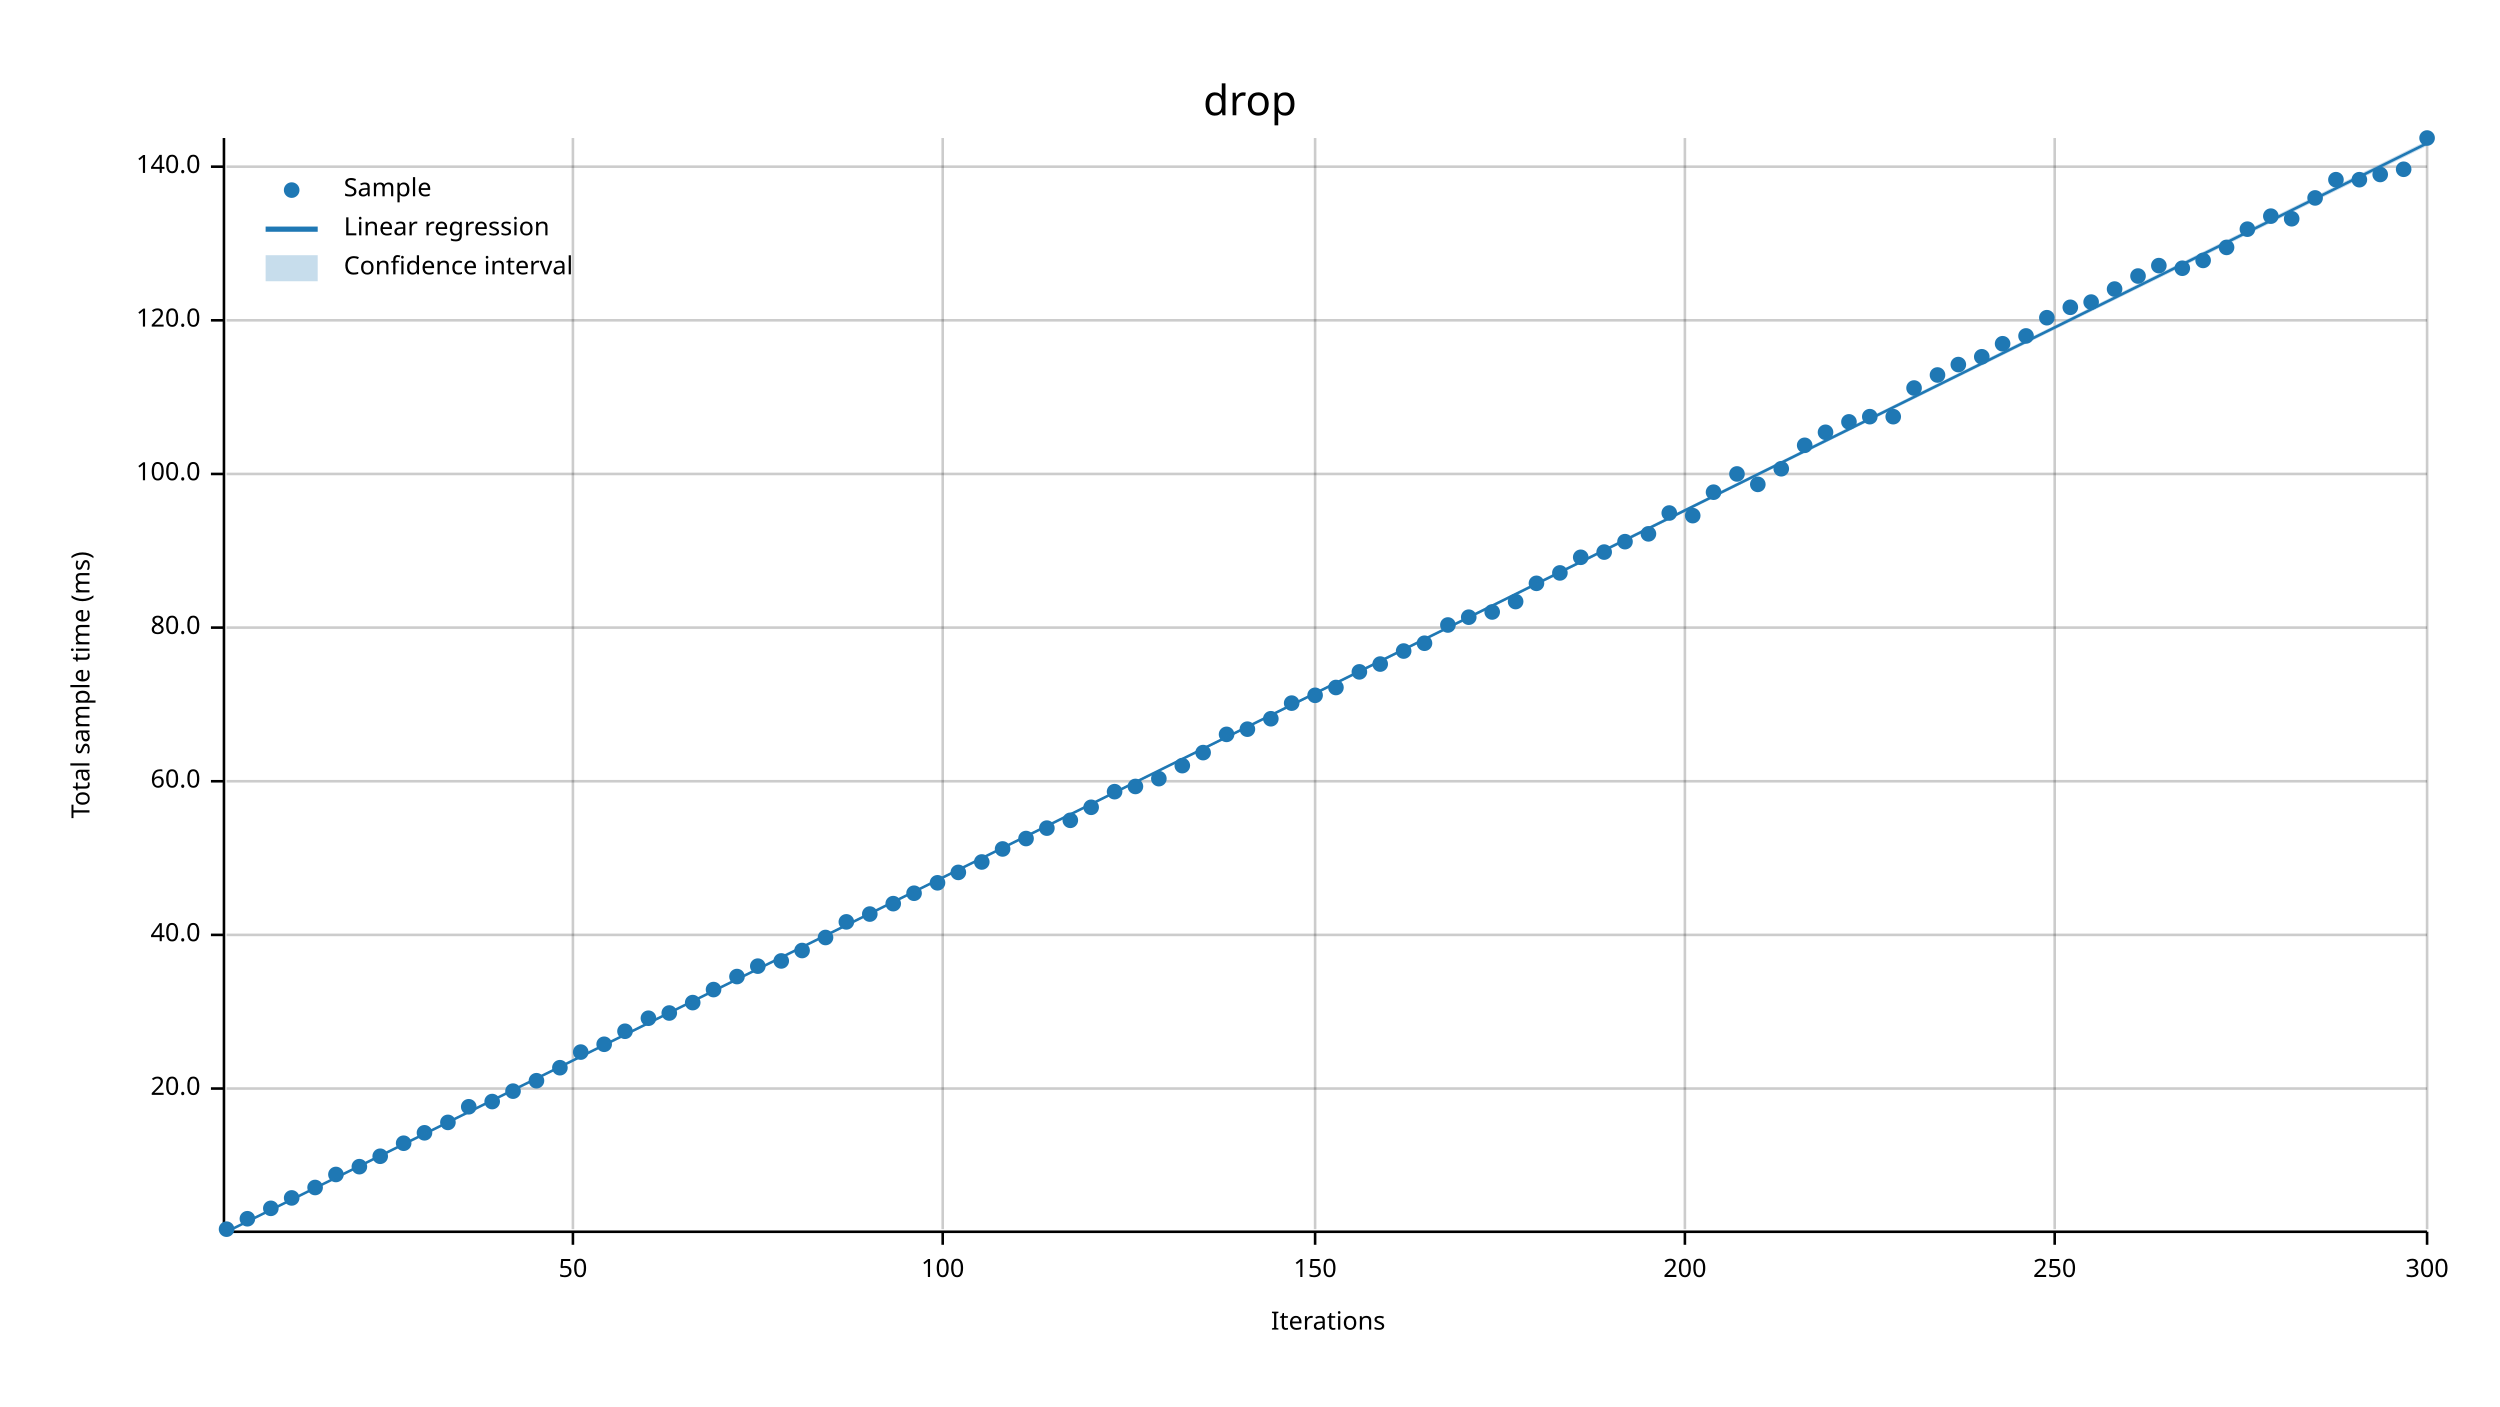
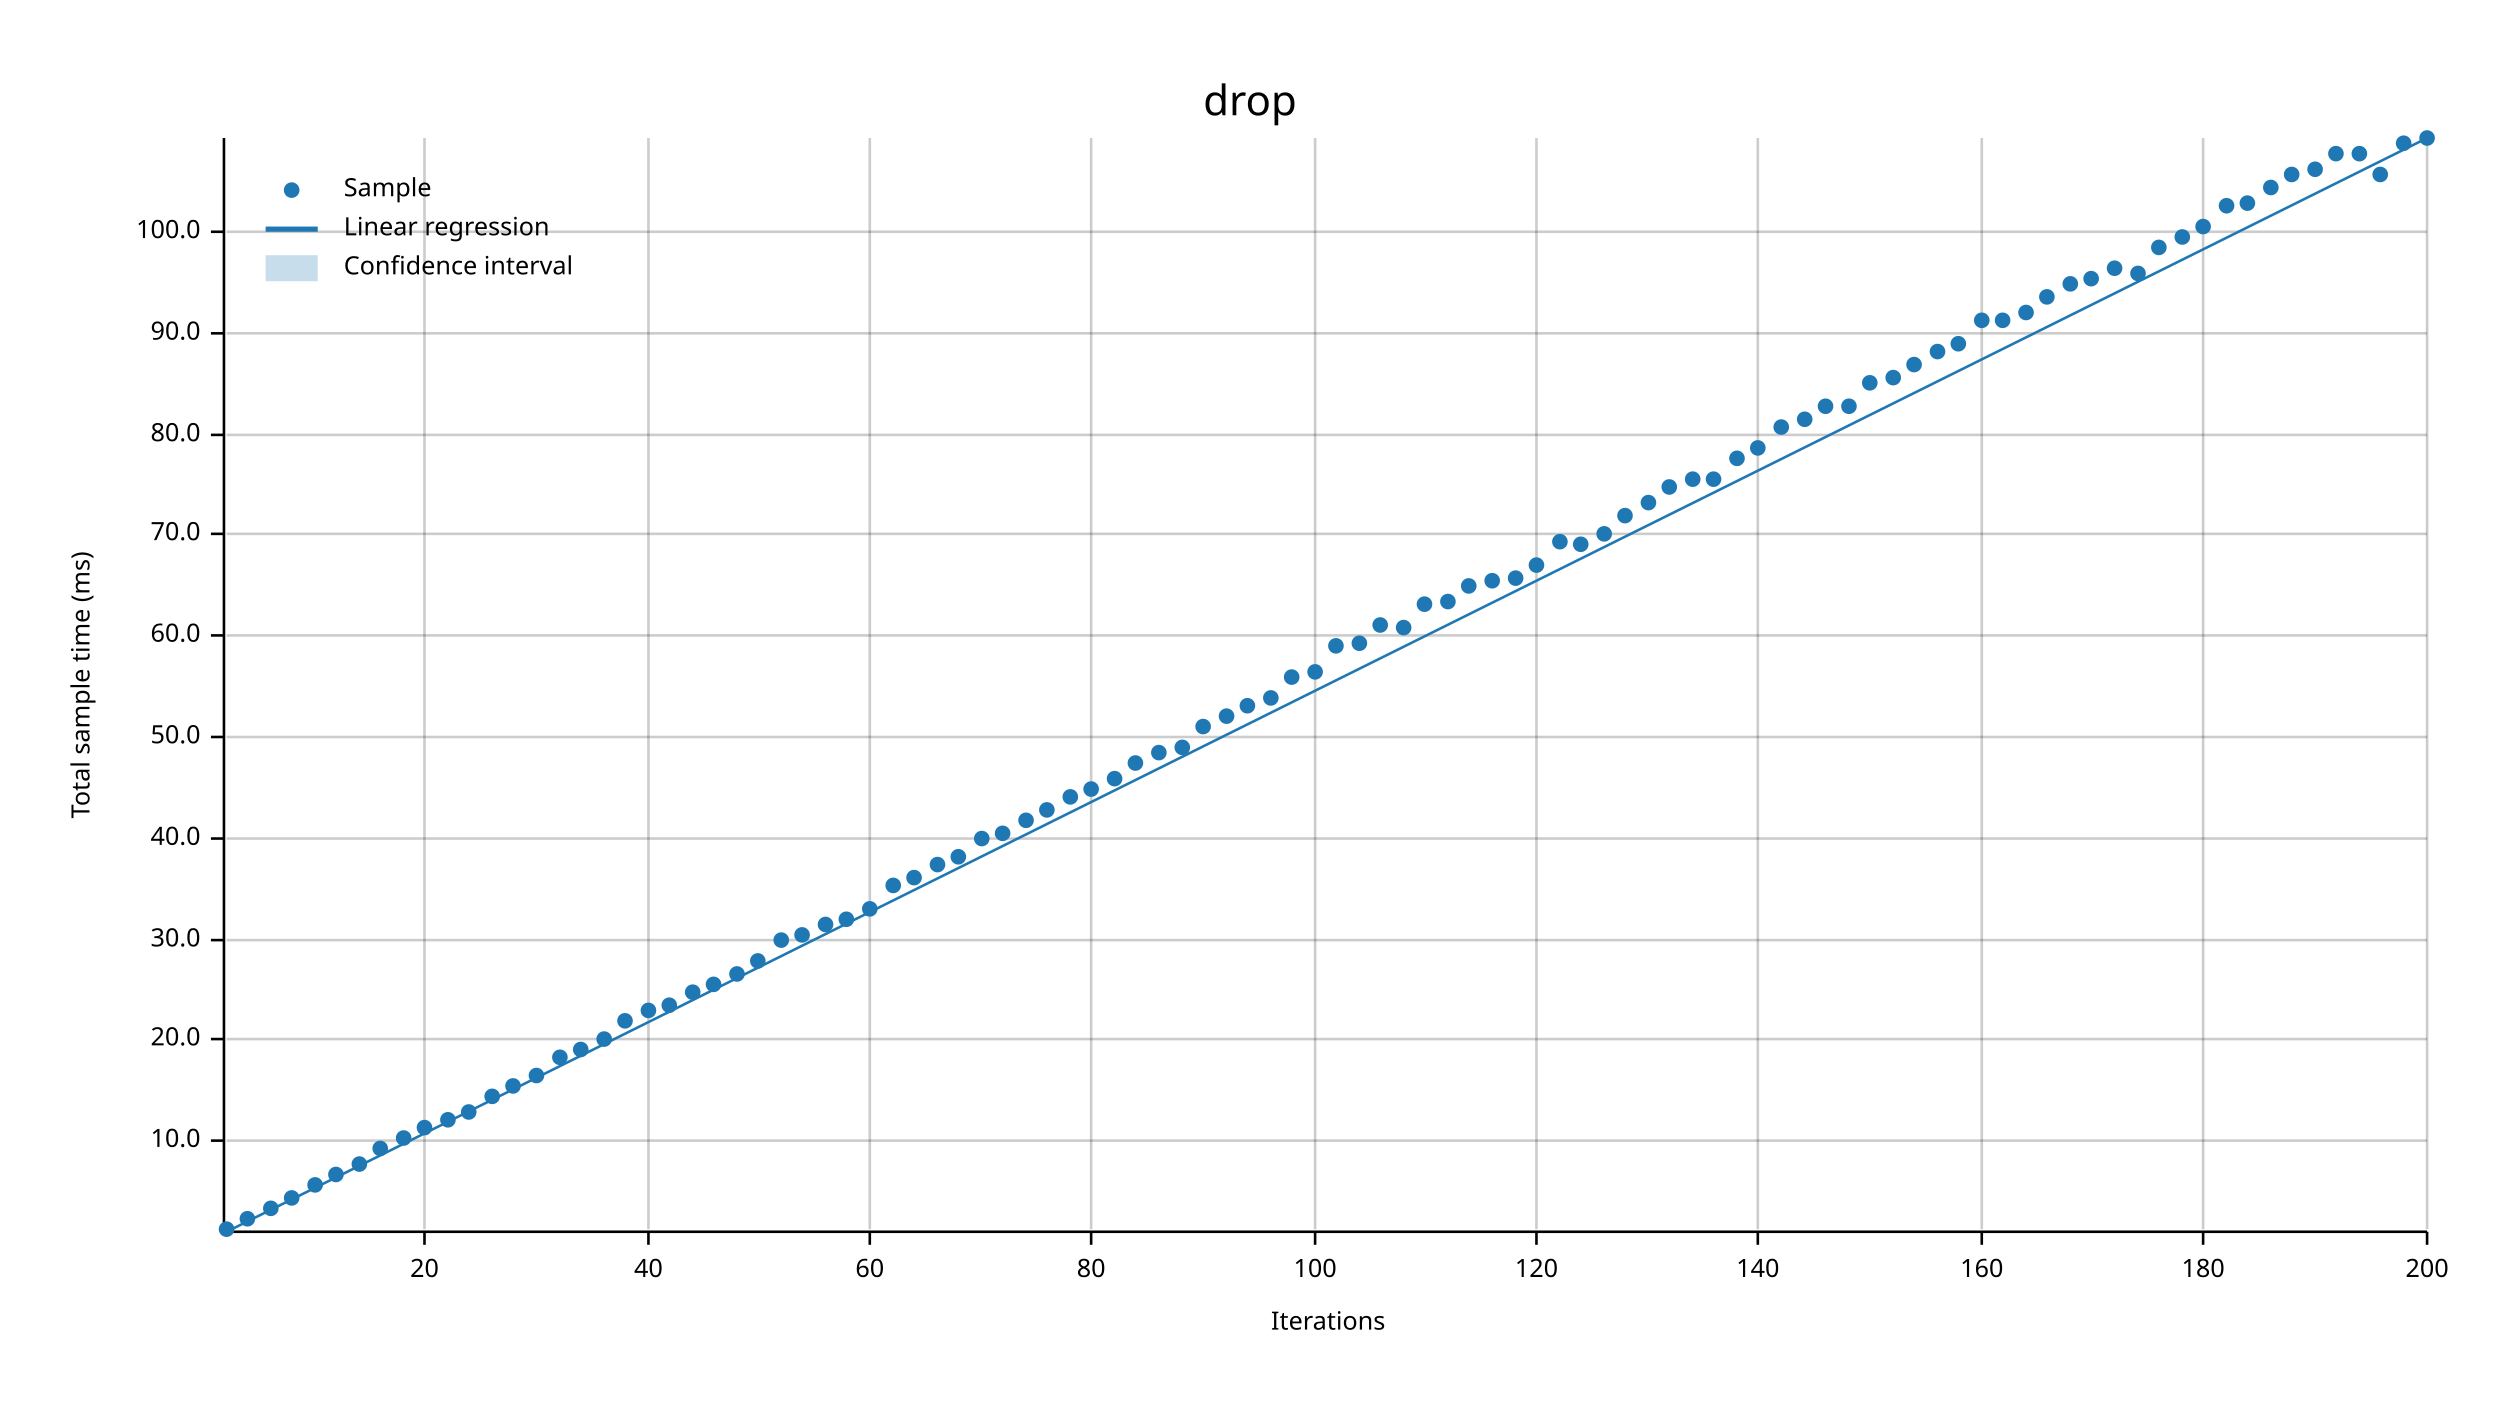
<svg xmlns="http://www.w3.org/2000/svg" width="960" height="540" viewBox="0 0 960 540">
  <text x="480" y="32" dy="0.76em" text-anchor="middle" font-family="sans-serif" font-size="16.129" opacity="1" fill="#000000">
drop
</text>
  <text x="27" y="263" dy="0.76em" text-anchor="middle" font-family="sans-serif" font-size="9.677" opacity="1" fill="#000000" transform="rotate(270, 27, 263)">
Total sample time (ms)
</text>
  <text x="510" y="513" dy="-0.5ex" text-anchor="middle" font-family="sans-serif" font-size="9.677" opacity="1" fill="#000000">
Iterations
</text>
-   <line opacity="0.2" stroke="#000000" stroke-width="1" x1="220" y1="472" x2="220" y2="53" />
-   <line opacity="0.2" stroke="#000000" stroke-width="1" x1="362" y1="472" x2="362" y2="53" />
+   <line opacity="0.2" stroke="#000000" stroke-width="1" x1="163" y1="472" x2="163" y2="53" />
+   <line opacity="0.2" stroke="#000000" stroke-width="1" x1="249" y1="472" x2="249" y2="53" />
+   <line opacity="0.2" stroke="#000000" stroke-width="1" x1="334" y1="472" x2="334" y2="53" />
+   <line opacity="0.2" stroke="#000000" stroke-width="1" x1="419" y1="472" x2="419" y2="53" />
  <line opacity="0.2" stroke="#000000" stroke-width="1" x1="505" y1="472" x2="505" y2="53" />
-   <line opacity="0.2" stroke="#000000" stroke-width="1" x1="647" y1="472" x2="647" y2="53" />
-   <line opacity="0.2" stroke="#000000" stroke-width="1" x1="789" y1="472" x2="789" y2="53" />
+   <line opacity="0.2" stroke="#000000" stroke-width="1" x1="590" y1="472" x2="590" y2="53" />
+   <line opacity="0.2" stroke="#000000" stroke-width="1" x1="675" y1="472" x2="675" y2="53" />
+   <line opacity="0.2" stroke="#000000" stroke-width="1" x1="761" y1="472" x2="761" y2="53" />
+   <line opacity="0.2" stroke="#000000" stroke-width="1" x1="846" y1="472" x2="846" y2="53" />
  <line opacity="0.2" stroke="#000000" stroke-width="1" x1="932" y1="472" x2="932" y2="53" />
-   <line opacity="0.2" stroke="#000000" stroke-width="1" x1="87" y1="418" x2="932" y2="418" />
-   <line opacity="0.2" stroke="#000000" stroke-width="1" x1="87" y1="359" x2="932" y2="359" />
-   <line opacity="0.2" stroke="#000000" stroke-width="1" x1="87" y1="300" x2="932" y2="300" />
-   <line opacity="0.2" stroke="#000000" stroke-width="1" x1="87" y1="241" x2="932" y2="241" />
-   <line opacity="0.2" stroke="#000000" stroke-width="1" x1="87" y1="182" x2="932" y2="182" />
-   <line opacity="0.2" stroke="#000000" stroke-width="1" x1="87" y1="123" x2="932" y2="123" />
-   <line opacity="0.2" stroke="#000000" stroke-width="1" x1="87" y1="64" x2="932" y2="64" />
+   <line opacity="0.2" stroke="#000000" stroke-width="1" x1="87" y1="438" x2="932" y2="438" />
+   <line opacity="0.2" stroke="#000000" stroke-width="1" x1="87" y1="399" x2="932" y2="399" />
+   <line opacity="0.2" stroke="#000000" stroke-width="1" x1="87" y1="361" x2="932" y2="361" />
+   <line opacity="0.2" stroke="#000000" stroke-width="1" x1="87" y1="322" x2="932" y2="322" />
+   <line opacity="0.2" stroke="#000000" stroke-width="1" x1="87" y1="283" x2="932" y2="283" />
+   <line opacity="0.2" stroke="#000000" stroke-width="1" x1="87" y1="244" x2="932" y2="244" />
+   <line opacity="0.2" stroke="#000000" stroke-width="1" x1="87" y1="205" x2="932" y2="205" />
+   <line opacity="0.2" stroke="#000000" stroke-width="1" x1="87" y1="167" x2="932" y2="167" />
+   <line opacity="0.2" stroke="#000000" stroke-width="1" x1="87" y1="128" x2="932" y2="128" />
+   <line opacity="0.2" stroke="#000000" stroke-width="1" x1="87" y1="89" x2="932" y2="89" />
  <polyline fill="none" opacity="1" stroke="#000000" stroke-width="1" points="86,53 86,472 " />
-   <text x="77" y="418" dy="0.5ex" text-anchor="end" font-family="sans-serif" font-size="9.677" opacity="1" fill="#000000">
+   <text x="77" y="438" dy="0.5ex" text-anchor="end" font-family="sans-serif" font-size="9.677" opacity="1" fill="#000000">
+ 10.0
+ </text>
+   <polyline fill="none" opacity="1" stroke="#000000" stroke-width="1" points="81,438 86,438 " />
+   <text x="77" y="399" dy="0.5ex" text-anchor="end" font-family="sans-serif" font-size="9.677" opacity="1" fill="#000000">
20.0
</text>
-   <polyline fill="none" opacity="1" stroke="#000000" stroke-width="1" points="81,418 86,418 " />
-   <text x="77" y="359" dy="0.5ex" text-anchor="end" font-family="sans-serif" font-size="9.677" opacity="1" fill="#000000">
+   <polyline fill="none" opacity="1" stroke="#000000" stroke-width="1" points="81,399 86,399 " />
+   <text x="77" y="361" dy="0.5ex" text-anchor="end" font-family="sans-serif" font-size="9.677" opacity="1" fill="#000000">
+ 30.0
+ </text>
+   <polyline fill="none" opacity="1" stroke="#000000" stroke-width="1" points="81,361 86,361 " />
+   <text x="77" y="322" dy="0.5ex" text-anchor="end" font-family="sans-serif" font-size="9.677" opacity="1" fill="#000000">
40.0
</text>
-   <polyline fill="none" opacity="1" stroke="#000000" stroke-width="1" points="81,359 86,359 " />
-   <text x="77" y="300" dy="0.5ex" text-anchor="end" font-family="sans-serif" font-size="9.677" opacity="1" fill="#000000">
+   <polyline fill="none" opacity="1" stroke="#000000" stroke-width="1" points="81,322 86,322 " />
+   <text x="77" y="283" dy="0.5ex" text-anchor="end" font-family="sans-serif" font-size="9.677" opacity="1" fill="#000000">
+ 50.0
+ </text>
+   <polyline fill="none" opacity="1" stroke="#000000" stroke-width="1" points="81,283 86,283 " />
+   <text x="77" y="244" dy="0.5ex" text-anchor="end" font-family="sans-serif" font-size="9.677" opacity="1" fill="#000000">
60.0
</text>
-   <polyline fill="none" opacity="1" stroke="#000000" stroke-width="1" points="81,300 86,300 " />
-   <text x="77" y="241" dy="0.5ex" text-anchor="end" font-family="sans-serif" font-size="9.677" opacity="1" fill="#000000">
+   <polyline fill="none" opacity="1" stroke="#000000" stroke-width="1" points="81,244 86,244 " />
+   <text x="77" y="205" dy="0.5ex" text-anchor="end" font-family="sans-serif" font-size="9.677" opacity="1" fill="#000000">
+ 70.0
+ </text>
+   <polyline fill="none" opacity="1" stroke="#000000" stroke-width="1" points="81,205 86,205 " />
+   <text x="77" y="167" dy="0.5ex" text-anchor="end" font-family="sans-serif" font-size="9.677" opacity="1" fill="#000000">
80.0
</text>
-   <polyline fill="none" opacity="1" stroke="#000000" stroke-width="1" points="81,241 86,241 " />
-   <text x="77" y="182" dy="0.5ex" text-anchor="end" font-family="sans-serif" font-size="9.677" opacity="1" fill="#000000">
+   <polyline fill="none" opacity="1" stroke="#000000" stroke-width="1" points="81,167 86,167 " />
+   <text x="77" y="128" dy="0.5ex" text-anchor="end" font-family="sans-serif" font-size="9.677" opacity="1" fill="#000000">
+ 90.0
+ </text>
+   <polyline fill="none" opacity="1" stroke="#000000" stroke-width="1" points="81,128 86,128 " />
+   <text x="77" y="89" dy="0.5ex" text-anchor="end" font-family="sans-serif" font-size="9.677" opacity="1" fill="#000000">
100.0
</text>
-   <polyline fill="none" opacity="1" stroke="#000000" stroke-width="1" points="81,182 86,182 " />
-   <text x="77" y="123" dy="0.5ex" text-anchor="end" font-family="sans-serif" font-size="9.677" opacity="1" fill="#000000">
- 120.0
- </text>
-   <polyline fill="none" opacity="1" stroke="#000000" stroke-width="1" points="81,123 86,123 " />
-   <text x="77" y="64" dy="0.5ex" text-anchor="end" font-family="sans-serif" font-size="9.677" opacity="1" fill="#000000">
- 140.0
- </text>
-   <polyline fill="none" opacity="1" stroke="#000000" stroke-width="1" points="81,64 86,64 " />
+   <polyline fill="none" opacity="1" stroke="#000000" stroke-width="1" points="81,89 86,89 " />
  <polyline fill="none" opacity="1" stroke="#000000" stroke-width="1" points="87,473 932,473 " />
-   <text x="220" y="483" dy="0.76em" text-anchor="middle" font-family="sans-serif" font-size="9.677" opacity="1" fill="#000000">
- 50
- </text>
-   <polyline fill="none" opacity="1" stroke="#000000" stroke-width="1" points="220,473 220,478 " />
-   <text x="362" y="483" dy="0.76em" text-anchor="middle" font-family="sans-serif" font-size="9.677" opacity="1" fill="#000000">
+   <text x="163" y="483" dy="0.76em" text-anchor="middle" font-family="sans-serif" font-size="9.677" opacity="1" fill="#000000">
+ 20
+ </text>
+   <polyline fill="none" opacity="1" stroke="#000000" stroke-width="1" points="163,473 163,478 " />
+   <text x="249" y="483" dy="0.76em" text-anchor="middle" font-family="sans-serif" font-size="9.677" opacity="1" fill="#000000">
+ 40
+ </text>
+   <polyline fill="none" opacity="1" stroke="#000000" stroke-width="1" points="249,473 249,478 " />
+   <text x="334" y="483" dy="0.76em" text-anchor="middle" font-family="sans-serif" font-size="9.677" opacity="1" fill="#000000">
+ 60
+ </text>
+   <polyline fill="none" opacity="1" stroke="#000000" stroke-width="1" points="334,473 334,478 " />
+   <text x="419" y="483" dy="0.76em" text-anchor="middle" font-family="sans-serif" font-size="9.677" opacity="1" fill="#000000">
+ 80
+ </text>
+   <polyline fill="none" opacity="1" stroke="#000000" stroke-width="1" points="419,473 419,478 " />
+   <text x="505" y="483" dy="0.76em" text-anchor="middle" font-family="sans-serif" font-size="9.677" opacity="1" fill="#000000">
100
</text>
-   <polyline fill="none" opacity="1" stroke="#000000" stroke-width="1" points="362,473 362,478 " />
-   <text x="505" y="483" dy="0.76em" text-anchor="middle" font-family="sans-serif" font-size="9.677" opacity="1" fill="#000000">
- 150
- </text>
  <polyline fill="none" opacity="1" stroke="#000000" stroke-width="1" points="505,473 505,478 " />
-   <text x="647" y="483" dy="0.76em" text-anchor="middle" font-family="sans-serif" font-size="9.677" opacity="1" fill="#000000">
+   <text x="590" y="483" dy="0.76em" text-anchor="middle" font-family="sans-serif" font-size="9.677" opacity="1" fill="#000000">
+ 120
+ </text>
+   <polyline fill="none" opacity="1" stroke="#000000" stroke-width="1" points="590,473 590,478 " />
+   <text x="675" y="483" dy="0.76em" text-anchor="middle" font-family="sans-serif" font-size="9.677" opacity="1" fill="#000000">
+ 140
+ </text>
+   <polyline fill="none" opacity="1" stroke="#000000" stroke-width="1" points="675,473 675,478 " />
+   <text x="761" y="483" dy="0.76em" text-anchor="middle" font-family="sans-serif" font-size="9.677" opacity="1" fill="#000000">
+ 160
+ </text>
+   <polyline fill="none" opacity="1" stroke="#000000" stroke-width="1" points="761,473 761,478 " />
+   <text x="846" y="483" dy="0.76em" text-anchor="middle" font-family="sans-serif" font-size="9.677" opacity="1" fill="#000000">
+ 180
+ </text>
+   <polyline fill="none" opacity="1" stroke="#000000" stroke-width="1" points="846,473 846,478 " />
+   <text x="932" y="483" dy="0.76em" text-anchor="middle" font-family="sans-serif" font-size="9.677" opacity="1" fill="#000000">
200
- </text>
-   <polyline fill="none" opacity="1" stroke="#000000" stroke-width="1" points="647,473 647,478 " />
-   <text x="789" y="483" dy="0.76em" text-anchor="middle" font-family="sans-serif" font-size="9.677" opacity="1" fill="#000000">
- 250
- </text>
-   <polyline fill="none" opacity="1" stroke="#000000" stroke-width="1" points="789,473 789,478 " />
-   <text x="932" y="483" dy="0.76em" text-anchor="middle" font-family="sans-serif" font-size="9.677" opacity="1" fill="#000000">
- 300
</text>
  <polyline fill="none" opacity="1" stroke="#000000" stroke-width="1" points="932,473 932,478 " />
  <circle cx="87" cy="472" r="3" opacity="1" fill="#1F78B4" stroke="none" stroke-width="1" />
  <circle cx="95" cy="468" r="3" opacity="1" fill="#1F78B4" stroke="none" stroke-width="1" />
  <circle cx="104" cy="464" r="3" opacity="1" fill="#1F78B4" stroke="none" stroke-width="1" />
  <circle cx="112" cy="460" r="3" opacity="1" fill="#1F78B4" stroke="none" stroke-width="1" />
-   <circle cx="121" cy="456" r="3" opacity="1" fill="#1F78B4" stroke="none" stroke-width="1" />
+   <circle cx="121" cy="455" r="3" opacity="1" fill="#1F78B4" stroke="none" stroke-width="1" />
  <circle cx="129" cy="451" r="3" opacity="1" fill="#1F78B4" stroke="none" stroke-width="1" />
-   <circle cx="138" cy="448" r="3" opacity="1" fill="#1F78B4" stroke="none" stroke-width="1" />
-   <circle cx="146" cy="444" r="3" opacity="1" fill="#1F78B4" stroke="none" stroke-width="1" />
-   <circle cx="155" cy="439" r="3" opacity="1" fill="#1F78B4" stroke="none" stroke-width="1" />
-   <circle cx="163" cy="435" r="3" opacity="1" fill="#1F78B4" stroke="none" stroke-width="1" />
-   <circle cx="172" cy="431" r="3" opacity="1" fill="#1F78B4" stroke="none" stroke-width="1" />
-   <circle cx="180" cy="425" r="3" opacity="1" fill="#1F78B4" stroke="none" stroke-width="1" />
-   <circle cx="189" cy="423" r="3" opacity="1" fill="#1F78B4" stroke="none" stroke-width="1" />
-   <circle cx="197" cy="419" r="3" opacity="1" fill="#1F78B4" stroke="none" stroke-width="1" />
-   <circle cx="206" cy="415" r="3" opacity="1" fill="#1F78B4" stroke="none" stroke-width="1" />
-   <circle cx="215" cy="410" r="3" opacity="1" fill="#1F78B4" stroke="none" stroke-width="1" />
-   <circle cx="223" cy="404" r="3" opacity="1" fill="#1F78B4" stroke="none" stroke-width="1" />
-   <circle cx="232" cy="401" r="3" opacity="1" fill="#1F78B4" stroke="none" stroke-width="1" />
-   <circle cx="240" cy="396" r="3" opacity="1" fill="#1F78B4" stroke="none" stroke-width="1" />
-   <circle cx="249" cy="391" r="3" opacity="1" fill="#1F78B4" stroke="none" stroke-width="1" />
-   <circle cx="257" cy="389" r="3" opacity="1" fill="#1F78B4" stroke="none" stroke-width="1" />
-   <circle cx="266" cy="385" r="3" opacity="1" fill="#1F78B4" stroke="none" stroke-width="1" />
-   <circle cx="274" cy="380" r="3" opacity="1" fill="#1F78B4" stroke="none" stroke-width="1" />
-   <circle cx="283" cy="375" r="3" opacity="1" fill="#1F78B4" stroke="none" stroke-width="1" />
-   <circle cx="291" cy="371" r="3" opacity="1" fill="#1F78B4" stroke="none" stroke-width="1" />
-   <circle cx="300" cy="369" r="3" opacity="1" fill="#1F78B4" stroke="none" stroke-width="1" />
-   <circle cx="308" cy="365" r="3" opacity="1" fill="#1F78B4" stroke="none" stroke-width="1" />
-   <circle cx="317" cy="360" r="3" opacity="1" fill="#1F78B4" stroke="none" stroke-width="1" />
-   <circle cx="325" cy="354" r="3" opacity="1" fill="#1F78B4" stroke="none" stroke-width="1" />
-   <circle cx="334" cy="351" r="3" opacity="1" fill="#1F78B4" stroke="none" stroke-width="1" />
-   <circle cx="343" cy="347" r="3" opacity="1" fill="#1F78B4" stroke="none" stroke-width="1" />
-   <circle cx="351" cy="343" r="3" opacity="1" fill="#1F78B4" stroke="none" stroke-width="1" />
-   <circle cx="360" cy="339" r="3" opacity="1" fill="#1F78B4" stroke="none" stroke-width="1" />
-   <circle cx="368" cy="335" r="3" opacity="1" fill="#1F78B4" stroke="none" stroke-width="1" />
-   <circle cx="377" cy="331" r="3" opacity="1" fill="#1F78B4" stroke="none" stroke-width="1" />
-   <circle cx="385" cy="326" r="3" opacity="1" fill="#1F78B4" stroke="none" stroke-width="1" />
-   <circle cx="394" cy="322" r="3" opacity="1" fill="#1F78B4" stroke="none" stroke-width="1" />
-   <circle cx="402" cy="318" r="3" opacity="1" fill="#1F78B4" stroke="none" stroke-width="1" />
-   <circle cx="411" cy="315" r="3" opacity="1" fill="#1F78B4" stroke="none" stroke-width="1" />
-   <circle cx="419" cy="310" r="3" opacity="1" fill="#1F78B4" stroke="none" stroke-width="1" />
-   <circle cx="428" cy="304" r="3" opacity="1" fill="#1F78B4" stroke="none" stroke-width="1" />
-   <circle cx="436" cy="302" r="3" opacity="1" fill="#1F78B4" stroke="none" stroke-width="1" />
-   <circle cx="445" cy="299" r="3" opacity="1" fill="#1F78B4" stroke="none" stroke-width="1" />
-   <circle cx="454" cy="294" r="3" opacity="1" fill="#1F78B4" stroke="none" stroke-width="1" />
-   <circle cx="462" cy="289" r="3" opacity="1" fill="#1F78B4" stroke="none" stroke-width="1" />
-   <circle cx="471" cy="282" r="3" opacity="1" fill="#1F78B4" stroke="none" stroke-width="1" />
-   <circle cx="479" cy="280" r="3" opacity="1" fill="#1F78B4" stroke="none" stroke-width="1" />
-   <circle cx="488" cy="276" r="3" opacity="1" fill="#1F78B4" stroke="none" stroke-width="1" />
-   <circle cx="496" cy="270" r="3" opacity="1" fill="#1F78B4" stroke="none" stroke-width="1" />
-   <circle cx="505" cy="267" r="3" opacity="1" fill="#1F78B4" stroke="none" stroke-width="1" />
-   <circle cx="513" cy="264" r="3" opacity="1" fill="#1F78B4" stroke="none" stroke-width="1" />
-   <circle cx="522" cy="258" r="3" opacity="1" fill="#1F78B4" stroke="none" stroke-width="1" />
-   <circle cx="530" cy="255" r="3" opacity="1" fill="#1F78B4" stroke="none" stroke-width="1" />
-   <circle cx="539" cy="250" r="3" opacity="1" fill="#1F78B4" stroke="none" stroke-width="1" />
-   <circle cx="547" cy="247" r="3" opacity="1" fill="#1F78B4" stroke="none" stroke-width="1" />
-   <circle cx="556" cy="240" r="3" opacity="1" fill="#1F78B4" stroke="none" stroke-width="1" />
-   <circle cx="564" cy="237" r="3" opacity="1" fill="#1F78B4" stroke="none" stroke-width="1" />
-   <circle cx="573" cy="235" r="3" opacity="1" fill="#1F78B4" stroke="none" stroke-width="1" />
-   <circle cx="582" cy="231" r="3" opacity="1" fill="#1F78B4" stroke="none" stroke-width="1" />
-   <circle cx="590" cy="224" r="3" opacity="1" fill="#1F78B4" stroke="none" stroke-width="1" />
-   <circle cx="599" cy="220" r="3" opacity="1" fill="#1F78B4" stroke="none" stroke-width="1" />
-   <circle cx="607" cy="214" r="3" opacity="1" fill="#1F78B4" stroke="none" stroke-width="1" />
-   <circle cx="616" cy="212" r="3" opacity="1" fill="#1F78B4" stroke="none" stroke-width="1" />
-   <circle cx="624" cy="208" r="3" opacity="1" fill="#1F78B4" stroke="none" stroke-width="1" />
-   <circle cx="633" cy="205" r="3" opacity="1" fill="#1F78B4" stroke="none" stroke-width="1" />
-   <circle cx="641" cy="197" r="3" opacity="1" fill="#1F78B4" stroke="none" stroke-width="1" />
-   <circle cx="650" cy="198" r="3" opacity="1" fill="#1F78B4" stroke="none" stroke-width="1" />
-   <circle cx="658" cy="189" r="3" opacity="1" fill="#1F78B4" stroke="none" stroke-width="1" />
-   <circle cx="667" cy="182" r="3" opacity="1" fill="#1F78B4" stroke="none" stroke-width="1" />
-   <circle cx="675" cy="186" r="3" opacity="1" fill="#1F78B4" stroke="none" stroke-width="1" />
-   <circle cx="684" cy="180" r="3" opacity="1" fill="#1F78B4" stroke="none" stroke-width="1" />
-   <circle cx="693" cy="171" r="3" opacity="1" fill="#1F78B4" stroke="none" stroke-width="1" />
-   <circle cx="701" cy="166" r="3" opacity="1" fill="#1F78B4" stroke="none" stroke-width="1" />
-   <circle cx="710" cy="162" r="3" opacity="1" fill="#1F78B4" stroke="none" stroke-width="1" />
-   <circle cx="718" cy="160" r="3" opacity="1" fill="#1F78B4" stroke="none" stroke-width="1" />
-   <circle cx="727" cy="160" r="3" opacity="1" fill="#1F78B4" stroke="none" stroke-width="1" />
-   <circle cx="735" cy="149" r="3" opacity="1" fill="#1F78B4" stroke="none" stroke-width="1" />
-   <circle cx="744" cy="144" r="3" opacity="1" fill="#1F78B4" stroke="none" stroke-width="1" />
-   <circle cx="752" cy="140" r="3" opacity="1" fill="#1F78B4" stroke="none" stroke-width="1" />
-   <circle cx="761" cy="137" r="3" opacity="1" fill="#1F78B4" stroke="none" stroke-width="1" />
-   <circle cx="769" cy="132" r="3" opacity="1" fill="#1F78B4" stroke="none" stroke-width="1" />
-   <circle cx="778" cy="129" r="3" opacity="1" fill="#1F78B4" stroke="none" stroke-width="1" />
-   <circle cx="786" cy="122" r="3" opacity="1" fill="#1F78B4" stroke="none" stroke-width="1" />
-   <circle cx="795" cy="118" r="3" opacity="1" fill="#1F78B4" stroke="none" stroke-width="1" />
-   <circle cx="803" cy="116" r="3" opacity="1" fill="#1F78B4" stroke="none" stroke-width="1" />
-   <circle cx="812" cy="111" r="3" opacity="1" fill="#1F78B4" stroke="none" stroke-width="1" />
-   <circle cx="821" cy="106" r="3" opacity="1" fill="#1F78B4" stroke="none" stroke-width="1" />
-   <circle cx="829" cy="102" r="3" opacity="1" fill="#1F78B4" stroke="none" stroke-width="1" />
-   <circle cx="838" cy="103" r="3" opacity="1" fill="#1F78B4" stroke="none" stroke-width="1" />
-   <circle cx="846" cy="100" r="3" opacity="1" fill="#1F78B4" stroke="none" stroke-width="1" />
-   <circle cx="855" cy="95" r="3" opacity="1" fill="#1F78B4" stroke="none" stroke-width="1" />
-   <circle cx="863" cy="88" r="3" opacity="1" fill="#1F78B4" stroke="none" stroke-width="1" />
-   <circle cx="872" cy="83" r="3" opacity="1" fill="#1F78B4" stroke="none" stroke-width="1" />
-   <circle cx="880" cy="84" r="3" opacity="1" fill="#1F78B4" stroke="none" stroke-width="1" />
-   <circle cx="889" cy="76" r="3" opacity="1" fill="#1F78B4" stroke="none" stroke-width="1" />
-   <circle cx="897" cy="69" r="3" opacity="1" fill="#1F78B4" stroke="none" stroke-width="1" />
-   <circle cx="906" cy="69" r="3" opacity="1" fill="#1F78B4" stroke="none" stroke-width="1" />
+   <circle cx="138" cy="447" r="3" opacity="1" fill="#1F78B4" stroke="none" stroke-width="1" />
+   <circle cx="146" cy="441" r="3" opacity="1" fill="#1F78B4" stroke="none" stroke-width="1" />
+   <circle cx="155" cy="437" r="3" opacity="1" fill="#1F78B4" stroke="none" stroke-width="1" />
+   <circle cx="163" cy="433" r="3" opacity="1" fill="#1F78B4" stroke="none" stroke-width="1" />
+   <circle cx="172" cy="430" r="3" opacity="1" fill="#1F78B4" stroke="none" stroke-width="1" />
+   <circle cx="180" cy="427" r="3" opacity="1" fill="#1F78B4" stroke="none" stroke-width="1" />
+   <circle cx="189" cy="421" r="3" opacity="1" fill="#1F78B4" stroke="none" stroke-width="1" />
+   <circle cx="197" cy="417" r="3" opacity="1" fill="#1F78B4" stroke="none" stroke-width="1" />
+   <circle cx="206" cy="413" r="3" opacity="1" fill="#1F78B4" stroke="none" stroke-width="1" />
+   <circle cx="215" cy="406" r="3" opacity="1" fill="#1F78B4" stroke="none" stroke-width="1" />
+   <circle cx="223" cy="403" r="3" opacity="1" fill="#1F78B4" stroke="none" stroke-width="1" />
+   <circle cx="232" cy="399" r="3" opacity="1" fill="#1F78B4" stroke="none" stroke-width="1" />
+   <circle cx="240" cy="392" r="3" opacity="1" fill="#1F78B4" stroke="none" stroke-width="1" />
+   <circle cx="249" cy="388" r="3" opacity="1" fill="#1F78B4" stroke="none" stroke-width="1" />
+   <circle cx="257" cy="386" r="3" opacity="1" fill="#1F78B4" stroke="none" stroke-width="1" />
+   <circle cx="266" cy="381" r="3" opacity="1" fill="#1F78B4" stroke="none" stroke-width="1" />
+   <circle cx="274" cy="378" r="3" opacity="1" fill="#1F78B4" stroke="none" stroke-width="1" />
+   <circle cx="283" cy="374" r="3" opacity="1" fill="#1F78B4" stroke="none" stroke-width="1" />
+   <circle cx="291" cy="369" r="3" opacity="1" fill="#1F78B4" stroke="none" stroke-width="1" />
+   <circle cx="300" cy="361" r="3" opacity="1" fill="#1F78B4" stroke="none" stroke-width="1" />
+   <circle cx="308" cy="359" r="3" opacity="1" fill="#1F78B4" stroke="none" stroke-width="1" />
+   <circle cx="317" cy="355" r="3" opacity="1" fill="#1F78B4" stroke="none" stroke-width="1" />
+   <circle cx="325" cy="353" r="3" opacity="1" fill="#1F78B4" stroke="none" stroke-width="1" />
+   <circle cx="334" cy="349" r="3" opacity="1" fill="#1F78B4" stroke="none" stroke-width="1" />
+   <circle cx="343" cy="340" r="3" opacity="1" fill="#1F78B4" stroke="none" stroke-width="1" />
+   <circle cx="351" cy="337" r="3" opacity="1" fill="#1F78B4" stroke="none" stroke-width="1" />
+   <circle cx="360" cy="332" r="3" opacity="1" fill="#1F78B4" stroke="none" stroke-width="1" />
+   <circle cx="368" cy="329" r="3" opacity="1" fill="#1F78B4" stroke="none" stroke-width="1" />
+   <circle cx="377" cy="322" r="3" opacity="1" fill="#1F78B4" stroke="none" stroke-width="1" />
+   <circle cx="385" cy="320" r="3" opacity="1" fill="#1F78B4" stroke="none" stroke-width="1" />
+   <circle cx="394" cy="315" r="3" opacity="1" fill="#1F78B4" stroke="none" stroke-width="1" />
+   <circle cx="402" cy="311" r="3" opacity="1" fill="#1F78B4" stroke="none" stroke-width="1" />
+   <circle cx="411" cy="306" r="3" opacity="1" fill="#1F78B4" stroke="none" stroke-width="1" />
+   <circle cx="419" cy="303" r="3" opacity="1" fill="#1F78B4" stroke="none" stroke-width="1" />
+   <circle cx="428" cy="299" r="3" opacity="1" fill="#1F78B4" stroke="none" stroke-width="1" />
+   <circle cx="436" cy="293" r="3" opacity="1" fill="#1F78B4" stroke="none" stroke-width="1" />
+   <circle cx="445" cy="289" r="3" opacity="1" fill="#1F78B4" stroke="none" stroke-width="1" />
+   <circle cx="454" cy="287" r="3" opacity="1" fill="#1F78B4" stroke="none" stroke-width="1" />
+   <circle cx="462" cy="279" r="3" opacity="1" fill="#1F78B4" stroke="none" stroke-width="1" />
+   <circle cx="471" cy="275" r="3" opacity="1" fill="#1F78B4" stroke="none" stroke-width="1" />
+   <circle cx="479" cy="271" r="3" opacity="1" fill="#1F78B4" stroke="none" stroke-width="1" />
+   <circle cx="488" cy="268" r="3" opacity="1" fill="#1F78B4" stroke="none" stroke-width="1" />
+   <circle cx="496" cy="260" r="3" opacity="1" fill="#1F78B4" stroke="none" stroke-width="1" />
+   <circle cx="505" cy="258" r="3" opacity="1" fill="#1F78B4" stroke="none" stroke-width="1" />
+   <circle cx="513" cy="248" r="3" opacity="1" fill="#1F78B4" stroke="none" stroke-width="1" />
+   <circle cx="522" cy="247" r="3" opacity="1" fill="#1F78B4" stroke="none" stroke-width="1" />
+   <circle cx="530" cy="240" r="3" opacity="1" fill="#1F78B4" stroke="none" stroke-width="1" />
+   <circle cx="539" cy="241" r="3" opacity="1" fill="#1F78B4" stroke="none" stroke-width="1" />
+   <circle cx="547" cy="232" r="3" opacity="1" fill="#1F78B4" stroke="none" stroke-width="1" />
+   <circle cx="556" cy="231" r="3" opacity="1" fill="#1F78B4" stroke="none" stroke-width="1" />
+   <circle cx="564" cy="225" r="3" opacity="1" fill="#1F78B4" stroke="none" stroke-width="1" />
+   <circle cx="573" cy="223" r="3" opacity="1" fill="#1F78B4" stroke="none" stroke-width="1" />
+   <circle cx="582" cy="222" r="3" opacity="1" fill="#1F78B4" stroke="none" stroke-width="1" />
+   <circle cx="590" cy="217" r="3" opacity="1" fill="#1F78B4" stroke="none" stroke-width="1" />
+   <circle cx="599" cy="208" r="3" opacity="1" fill="#1F78B4" stroke="none" stroke-width="1" />
+   <circle cx="607" cy="209" r="3" opacity="1" fill="#1F78B4" stroke="none" stroke-width="1" />
+   <circle cx="616" cy="205" r="3" opacity="1" fill="#1F78B4" stroke="none" stroke-width="1" />
+   <circle cx="624" cy="198" r="3" opacity="1" fill="#1F78B4" stroke="none" stroke-width="1" />
+   <circle cx="633" cy="193" r="3" opacity="1" fill="#1F78B4" stroke="none" stroke-width="1" />
+   <circle cx="641" cy="187" r="3" opacity="1" fill="#1F78B4" stroke="none" stroke-width="1" />
+   <circle cx="650" cy="184" r="3" opacity="1" fill="#1F78B4" stroke="none" stroke-width="1" />
+   <circle cx="658" cy="184" r="3" opacity="1" fill="#1F78B4" stroke="none" stroke-width="1" />
+   <circle cx="667" cy="176" r="3" opacity="1" fill="#1F78B4" stroke="none" stroke-width="1" />
+   <circle cx="675" cy="172" r="3" opacity="1" fill="#1F78B4" stroke="none" stroke-width="1" />
+   <circle cx="684" cy="164" r="3" opacity="1" fill="#1F78B4" stroke="none" stroke-width="1" />
+   <circle cx="693" cy="161" r="3" opacity="1" fill="#1F78B4" stroke="none" stroke-width="1" />
+   <circle cx="701" cy="156" r="3" opacity="1" fill="#1F78B4" stroke="none" stroke-width="1" />
+   <circle cx="710" cy="156" r="3" opacity="1" fill="#1F78B4" stroke="none" stroke-width="1" />
+   <circle cx="718" cy="147" r="3" opacity="1" fill="#1F78B4" stroke="none" stroke-width="1" />
+   <circle cx="727" cy="145" r="3" opacity="1" fill="#1F78B4" stroke="none" stroke-width="1" />
+   <circle cx="735" cy="140" r="3" opacity="1" fill="#1F78B4" stroke="none" stroke-width="1" />
+   <circle cx="744" cy="135" r="3" opacity="1" fill="#1F78B4" stroke="none" stroke-width="1" />
+   <circle cx="752" cy="132" r="3" opacity="1" fill="#1F78B4" stroke="none" stroke-width="1" />
+   <circle cx="761" cy="123" r="3" opacity="1" fill="#1F78B4" stroke="none" stroke-width="1" />
+   <circle cx="769" cy="123" r="3" opacity="1" fill="#1F78B4" stroke="none" stroke-width="1" />
+   <circle cx="778" cy="120" r="3" opacity="1" fill="#1F78B4" stroke="none" stroke-width="1" />
+   <circle cx="786" cy="114" r="3" opacity="1" fill="#1F78B4" stroke="none" stroke-width="1" />
+   <circle cx="795" cy="109" r="3" opacity="1" fill="#1F78B4" stroke="none" stroke-width="1" />
+   <circle cx="803" cy="107" r="3" opacity="1" fill="#1F78B4" stroke="none" stroke-width="1" />
+   <circle cx="812" cy="103" r="3" opacity="1" fill="#1F78B4" stroke="none" stroke-width="1" />
+   <circle cx="821" cy="105" r="3" opacity="1" fill="#1F78B4" stroke="none" stroke-width="1" />
+   <circle cx="829" cy="95" r="3" opacity="1" fill="#1F78B4" stroke="none" stroke-width="1" />
+   <circle cx="838" cy="91" r="3" opacity="1" fill="#1F78B4" stroke="none" stroke-width="1" />
+   <circle cx="846" cy="87" r="3" opacity="1" fill="#1F78B4" stroke="none" stroke-width="1" />
+   <circle cx="855" cy="79" r="3" opacity="1" fill="#1F78B4" stroke="none" stroke-width="1" />
+   <circle cx="863" cy="78" r="3" opacity="1" fill="#1F78B4" stroke="none" stroke-width="1" />
+   <circle cx="872" cy="72" r="3" opacity="1" fill="#1F78B4" stroke="none" stroke-width="1" />
+   <circle cx="880" cy="67" r="3" opacity="1" fill="#1F78B4" stroke="none" stroke-width="1" />
+   <circle cx="889" cy="65" r="3" opacity="1" fill="#1F78B4" stroke="none" stroke-width="1" />
+   <circle cx="897" cy="59" r="3" opacity="1" fill="#1F78B4" stroke="none" stroke-width="1" />
+   <circle cx="906" cy="59" r="3" opacity="1" fill="#1F78B4" stroke="none" stroke-width="1" />
  <circle cx="914" cy="67" r="3" opacity="1" fill="#1F78B4" stroke="none" stroke-width="1" />
-   <circle cx="923" cy="65" r="3" opacity="1" fill="#1F78B4" stroke="none" stroke-width="1" />
+   <circle cx="923" cy="55" r="3" opacity="1" fill="#1F78B4" stroke="none" stroke-width="1" />
  <circle cx="932" cy="53" r="3" opacity="1" fill="#1F78B4" stroke="none" stroke-width="1" />
-   <polyline fill="none" opacity="1" stroke="#1F78B4" stroke-width="1" points="87,473 932,55 " />
-   <polygon opacity="0.25" fill="#1F78B4" points="87,473 932,56 932,54 " />
+   <polyline fill="none" opacity="1" stroke="#1F78B4" stroke-width="1" points="87,473 932,53 " />
+   <polygon opacity="0.25" fill="#1F78B4" points="87,473 932,53 932,53 " />
  <text x="132" y="68" dy="0.76em" text-anchor="start" font-family="sans-serif" font-size="9.677" opacity="1" fill="#000000">
Sample
</text>
  <text x="132" y="83" dy="0.76em" text-anchor="start" font-family="sans-serif" font-size="9.677" opacity="1" fill="#000000">
Linear regression
</text>
  <text x="132" y="98" dy="0.76em" text-anchor="start" font-family="sans-serif" font-size="9.677" opacity="1" fill="#000000">
Confidence interval
</text>
  <circle cx="112" cy="73" r="3" opacity="1" fill="#1F78B4" stroke="none" stroke-width="1" />
  <polyline fill="none" opacity="1" stroke="#1F78B4" stroke-width="2" points="102,88 122,88 " />
  <rect x="102" y="98" width="20" height="10" opacity="0.25" fill="#1F78B4" stroke="none" />
</svg>
